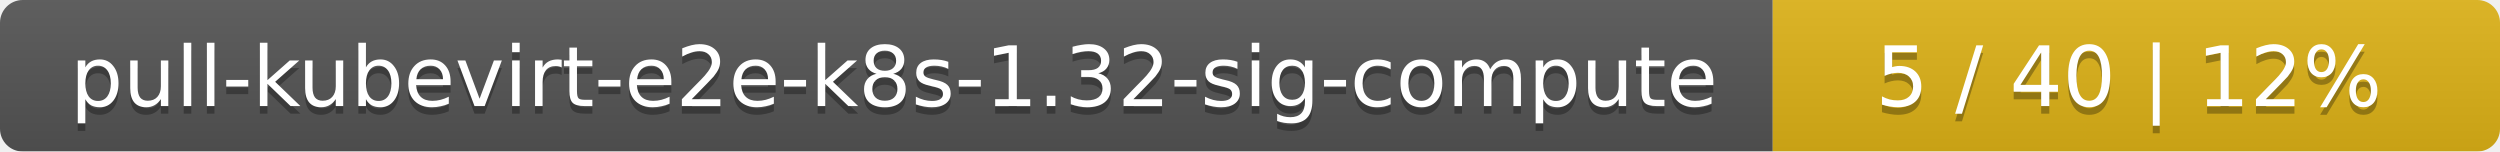
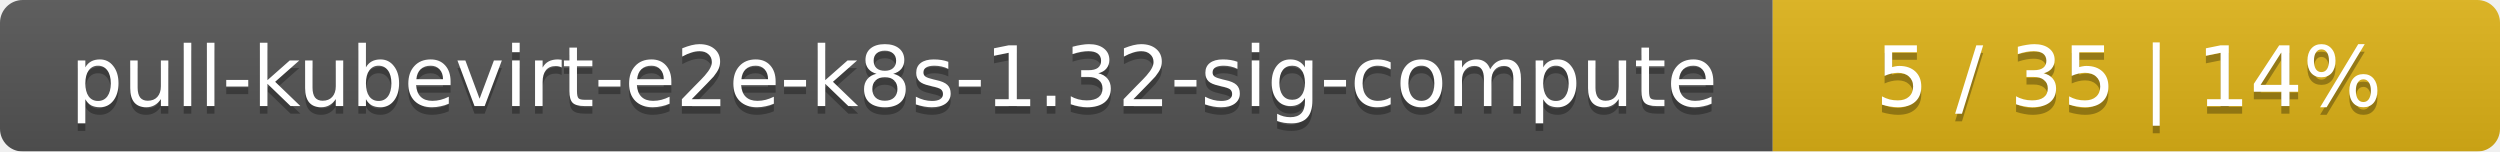
<svg xmlns="http://www.w3.org/2000/svg" width="330" height="20">
  <linearGradient id="smooth" x2="0" y2="100%">
    <stop offset="0" stop-color="#bbb" stop-opacity=".1" />
    <stop offset="1" stop-opacity=".1" />
  </linearGradient>
  <mask id="round">
    <rect width="330" height="20" rx="3" fill="#fff" />
  </mask>
  <g mask="url(#round)">
    <rect width="234" height="20" fill="#555" />
    <rect x="234" width="96" height="20" fill="#dfb317" />
    <rect width="330" height="20" fill="url(#smooth)" />
  </g>
  <g fill="#fff" text-anchor="middle" font-family="DejaVu Sans,Verdana,Geneva,sans-serif" font-size="11">
    <text x="118" y="15" fill="#010101" fill-opacity=".3">pull-kubevirt-e2e-k8s-1.32-sig-compute</text>
    <text x="118" y="14">pull-kubevirt-e2e-k8s-1.32-sig-compute</text>
-     <text x="281" y="15" fill="#010101" fill-opacity=".3">5 / 40    |    12%</text>
-     <text x="281" y="14">5 / 40    |    12%</text>
+     <text x="281" y="15" fill="#010101" fill-opacity=".3">5 / 35    |    14%</text>
+     <text x="281" y="14">5 / 35    |    14%</text>
  </g>
</svg>
